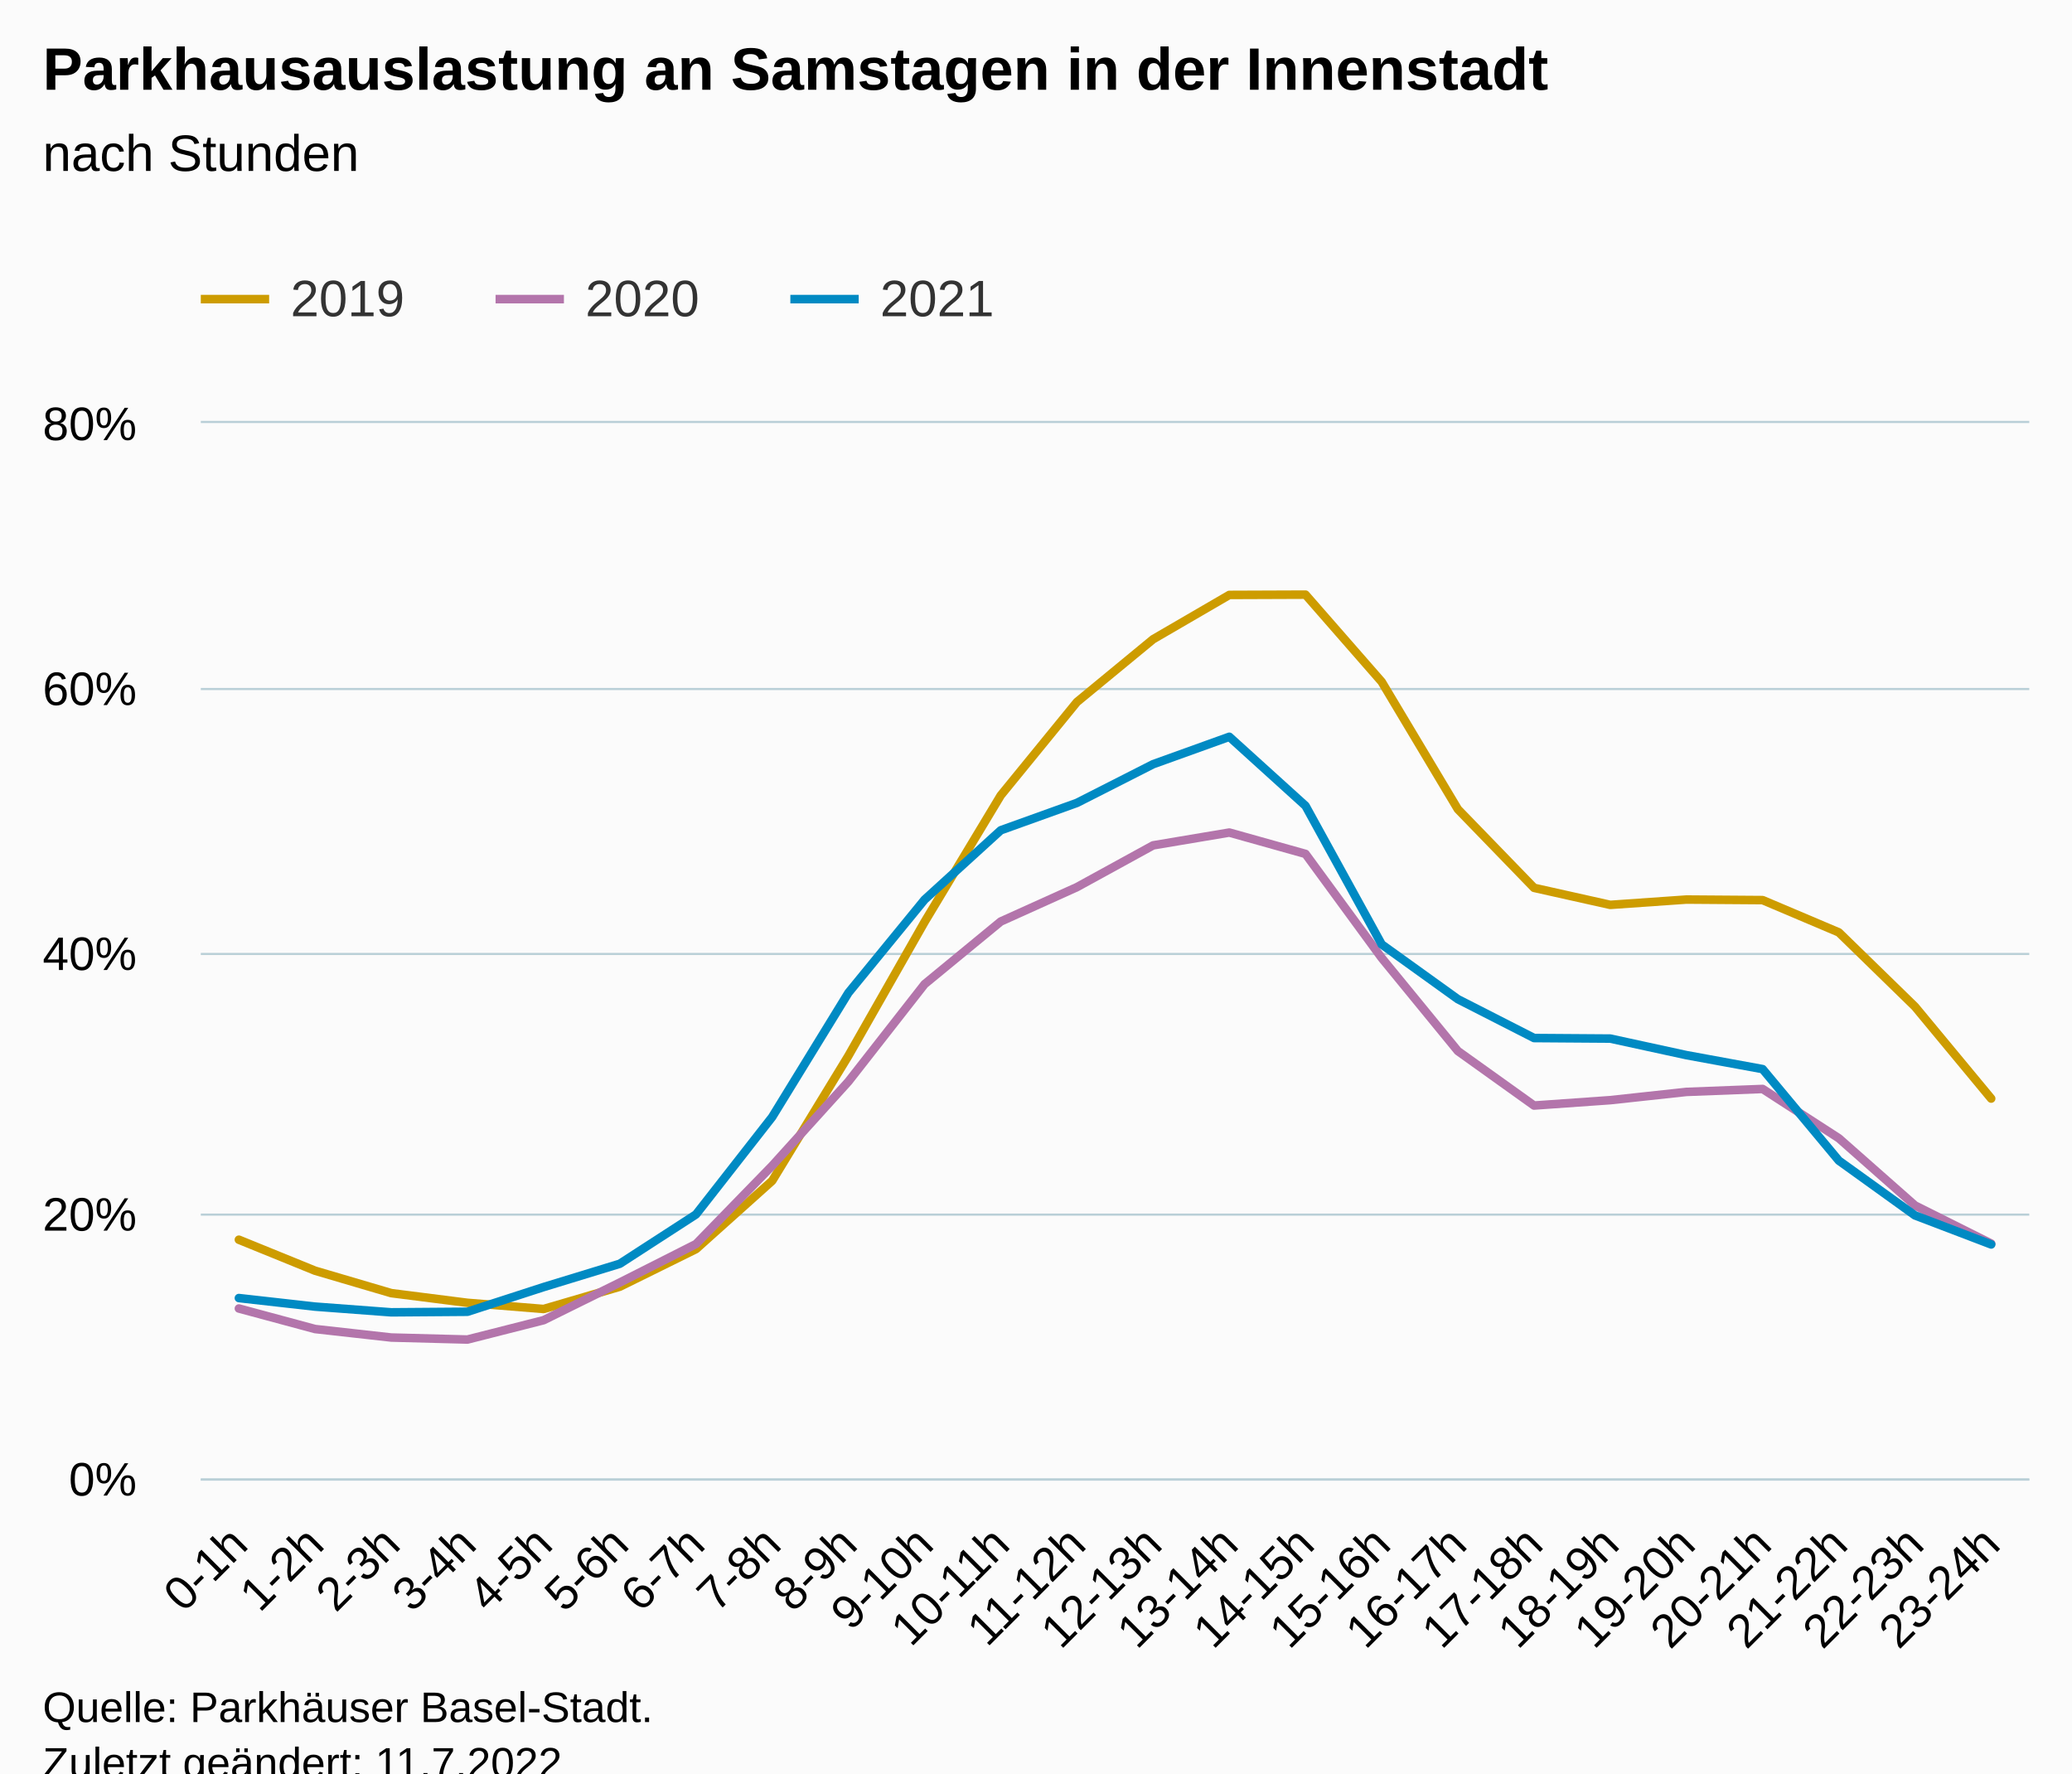
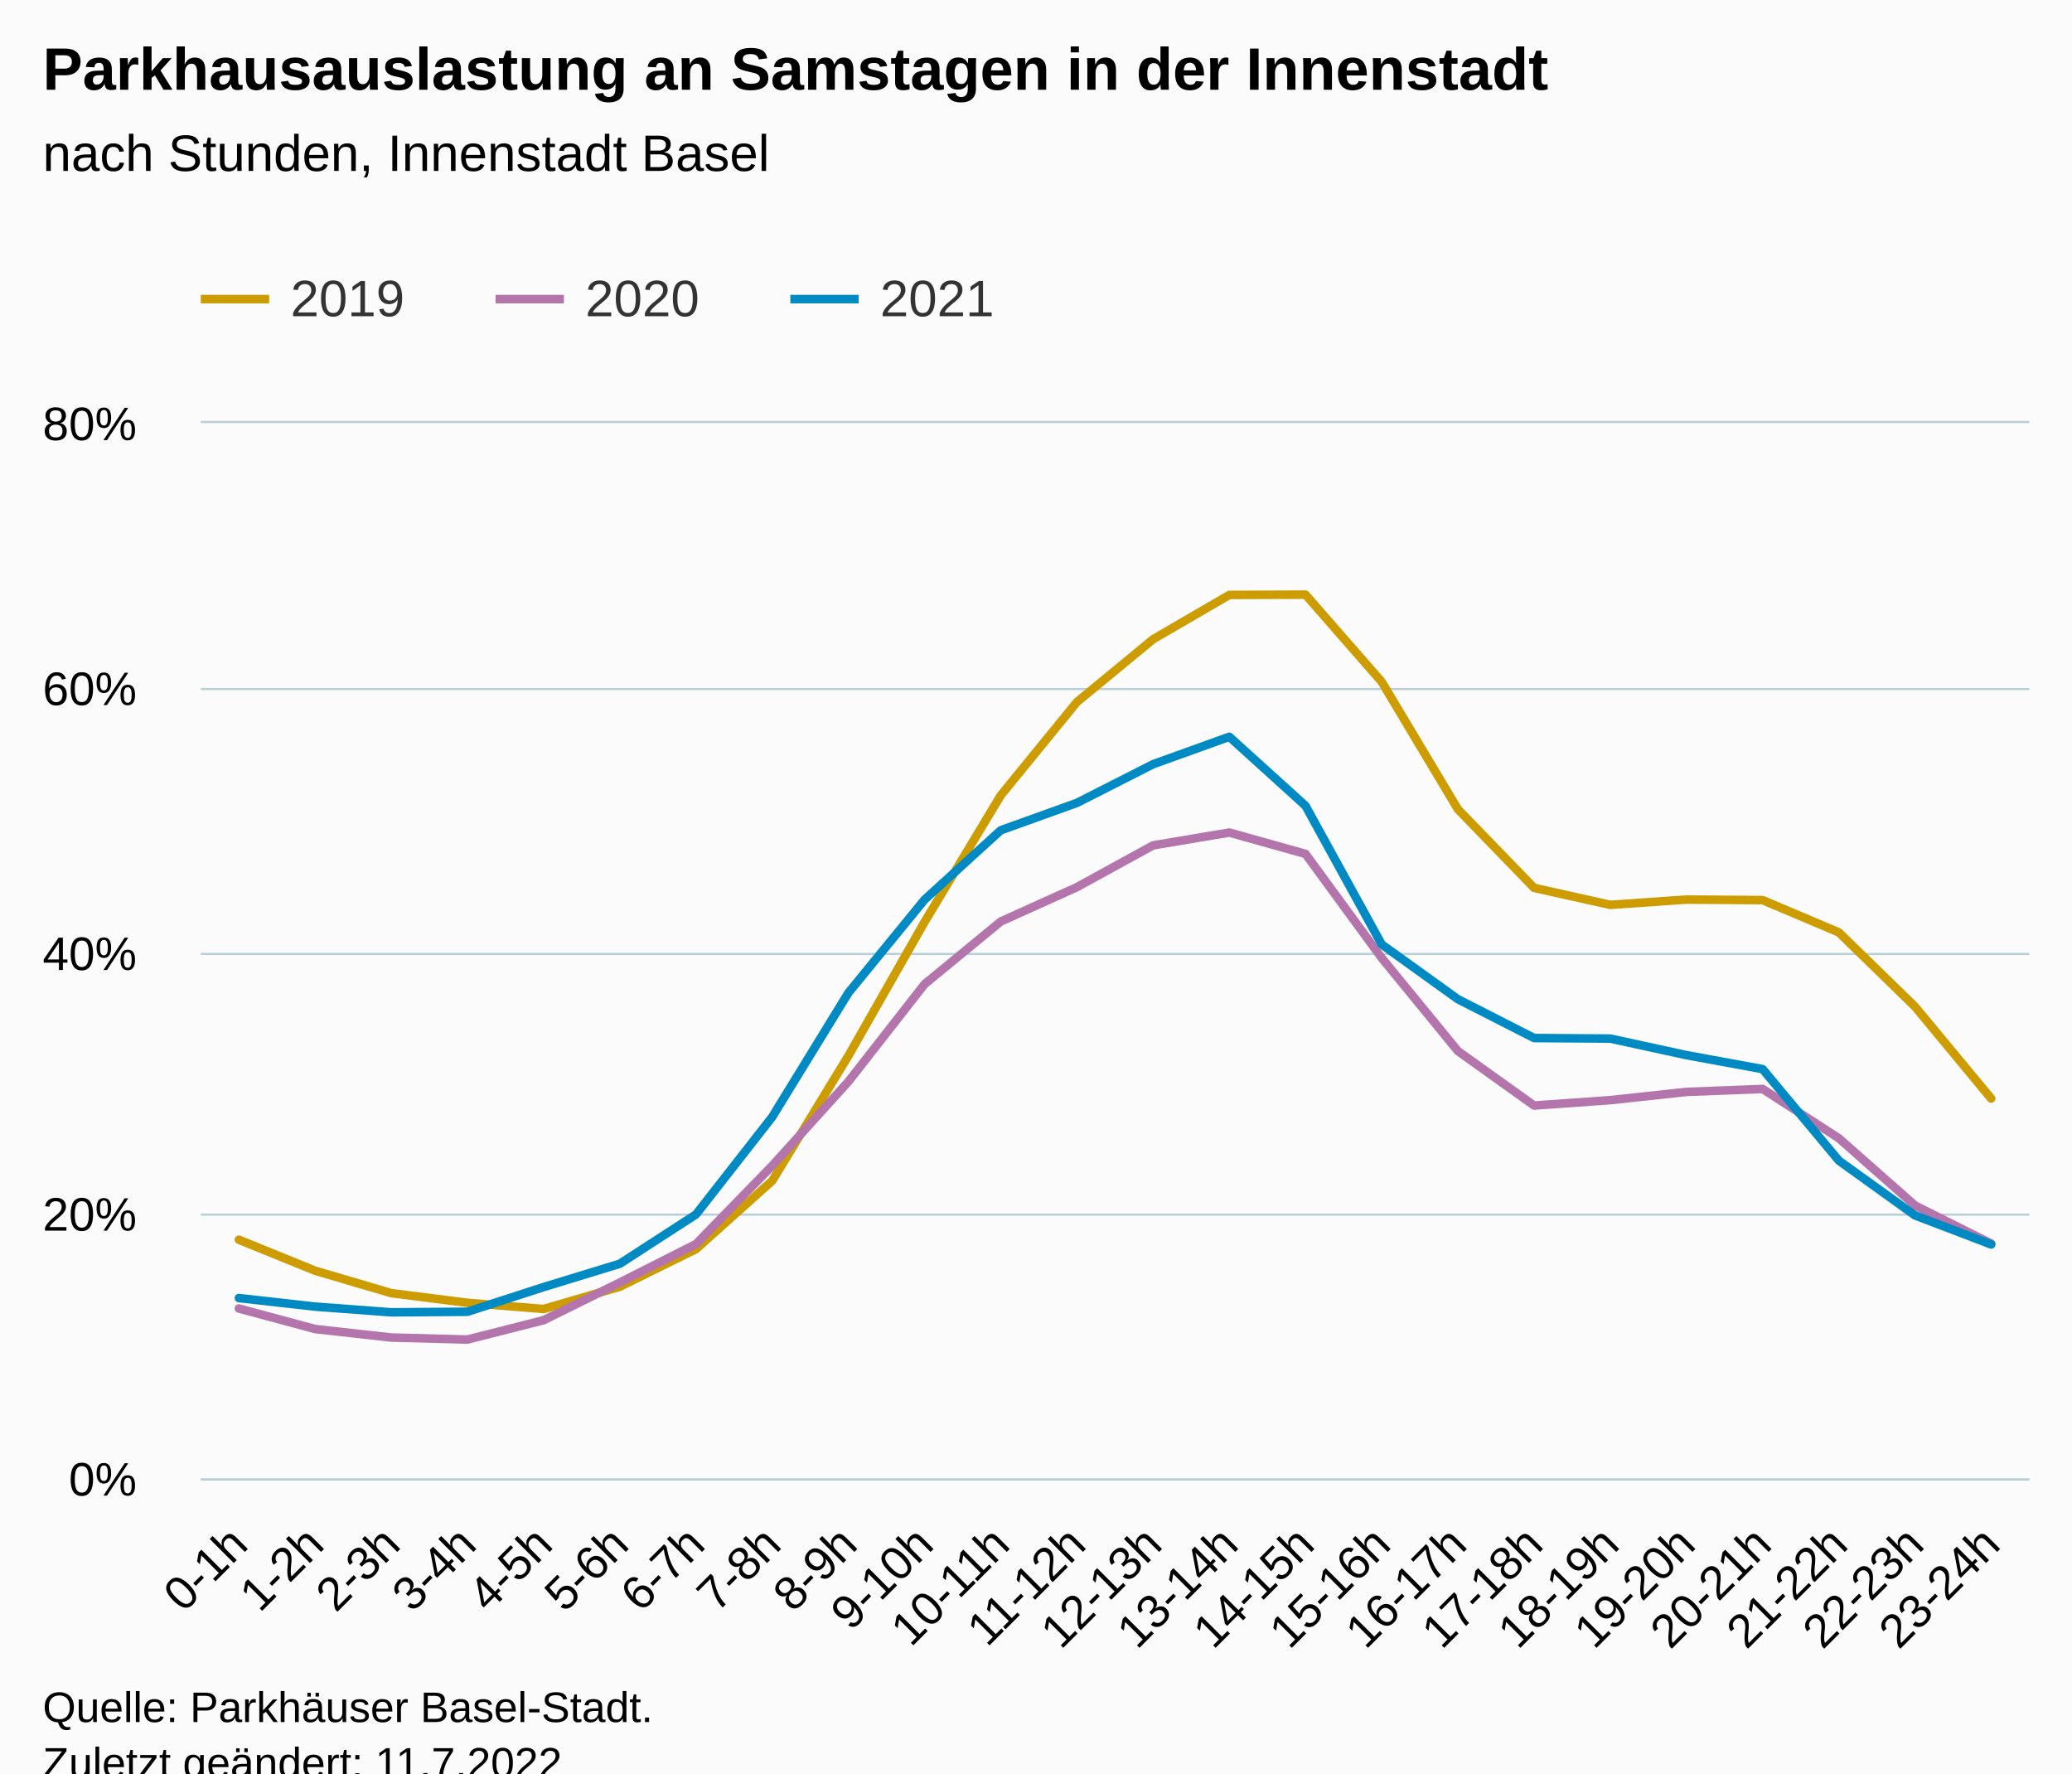
<svg xmlns="http://www.w3.org/2000/svg" version="1.1" class="highcharts-root" style="font-family:Arial;font-size:12px;" viewBox="0 0 485 415">
  <defs>
-     <clipPath id="highcharts-cetghnv-79-">
+     <clipPath id="highcharts-mma4z9m-79-">
      <rect x="0" y="0" width="428" height="247" fill="none" />
    </clipPath>
-     <clipPath id="highcharts-cetghnv-104-">
+     <clipPath id="highcharts-mma4z9m-104-">
      <rect x="0" y="0" width="428" height="247" fill="none" />
    </clipPath>
-     <clipPath id="highcharts-cetghnv-153-">
+     <clipPath id="highcharts-mma4z9m-153-">
      <rect x="47" y="99" width="428" height="247" fill="none" />
    </clipPath>
  </defs>
  <rect fill="#fbfbfb" class="highcharts-background" x="0" y="0" width="485" height="428" rx="0" ry="0" />
  <rect fill="none" class="highcharts-plot-background" x="47" y="99" width="428" height="247" />
  <g class="highcharts-pane-group" data-z-index="0" />
  <g class="highcharts-grid highcharts-xaxis-grid" data-z-index="1">
    <path fill="none" data-z-index="1" class="highcharts-grid-line" d="M 55.5 99 L 55.5 346" opacity="1" />
    <path fill="none" data-z-index="1" class="highcharts-grid-line" d="M 73.5 99 L 73.5 346" opacity="1" />
    <path fill="none" data-z-index="1" class="highcharts-grid-line" d="M 91.5 99 L 91.5 346" opacity="1" />
    <path fill="none" data-z-index="1" class="highcharts-grid-line" d="M 108.5 99 L 108.5 346" opacity="1" />
    <path fill="none" data-z-index="1" class="highcharts-grid-line" d="M 126.5 99 L 126.5 346" opacity="1" />
    <path fill="none" data-z-index="1" class="highcharts-grid-line" d="M 144.5 99 L 144.5 346" opacity="1" />
    <path fill="none" data-z-index="1" class="highcharts-grid-line" d="M 162.5 99 L 162.5 346" opacity="1" />
    <path fill="none" data-z-index="1" class="highcharts-grid-line" d="M 180.5 99 L 180.5 346" opacity="1" />
    <path fill="none" data-z-index="1" class="highcharts-grid-line" d="M 198.5 99 L 198.5 346" opacity="1" />
    <path fill="none" data-z-index="1" class="highcharts-grid-line" d="M 215.5 99 L 215.5 346" opacity="1" />
    <path fill="none" data-z-index="1" class="highcharts-grid-line" d="M 233.5 99 L 233.5 346" opacity="1" />
    <path fill="none" data-z-index="1" class="highcharts-grid-line" d="M 251.5 99 L 251.5 346" opacity="1" />
    <path fill="none" data-z-index="1" class="highcharts-grid-line" d="M 269.5 99 L 269.5 346" opacity="1" />
    <path fill="none" data-z-index="1" class="highcharts-grid-line" d="M 287.5 99 L 287.5 346" opacity="1" />
    <path fill="none" data-z-index="1" class="highcharts-grid-line" d="M 305.5 99 L 305.5 346" opacity="1" />
    <path fill="none" data-z-index="1" class="highcharts-grid-line" d="M 322.5 99 L 322.5 346" opacity="1" />
    <path fill="none" data-z-index="1" class="highcharts-grid-line" d="M 340.5 99 L 340.5 346" opacity="1" />
    <path fill="none" data-z-index="1" class="highcharts-grid-line" d="M 358.5 99 L 358.5 346" opacity="1" />
    <path fill="none" data-z-index="1" class="highcharts-grid-line" d="M 376.5 99 L 376.5 346" opacity="1" />
    <path fill="none" data-z-index="1" class="highcharts-grid-line" d="M 394.5 99 L 394.5 346" opacity="1" />
    <path fill="none" data-z-index="1" class="highcharts-grid-line" d="M 412.5 99 L 412.5 346" opacity="1" />
    <path fill="none" data-z-index="1" class="highcharts-grid-line" d="M 429.5 99 L 429.5 346" opacity="1" />
    <path fill="none" data-z-index="1" class="highcharts-grid-line" d="M 447.5 99 L 447.5 346" opacity="1" />
    <path fill="none" data-z-index="1" class="highcharts-grid-line" d="M 465.5 99 L 465.5 346" opacity="1" />
  </g>
  <g class="highcharts-grid highcharts-yaxis-grid" data-z-index="1">
    <path fill="none" stroke="#B9CFD7" stroke-width="0.5" data-z-index="1" class="highcharts-grid-line" d="M 47 346.25 L 475 346.25" opacity="1" />
    <path fill="none" stroke="#B9CFD7" stroke-width="0.5" data-z-index="1" class="highcharts-grid-line" d="M 47 284.25 L 475 284.25" opacity="1" />
    <path fill="none" stroke="#B9CFD7" stroke-width="0.5" data-z-index="1" class="highcharts-grid-line" d="M 47 223.25 L 475 223.25" opacity="1" />
    <path fill="none" stroke="#B9CFD7" stroke-width="0.5" data-z-index="1" class="highcharts-grid-line" d="M 47 161.25 L 475 161.25" opacity="1" />
    <path fill="none" stroke="#B9CFD7" stroke-width="0.5" data-z-index="1" class="highcharts-grid-line" d="M 47 98.75 L 475 98.75" opacity="1" />
  </g>
  <rect fill="none" class="highcharts-plot-border" data-z-index="1" x="47" y="99" width="428" height="247" />
  <g class="highcharts-axis highcharts-xaxis" data-z-index="2">
    <path fill="none" class="highcharts-axis-line" stroke="#B9CFD7" stroke-width="0.5" data-z-index="7" d="M 47 346.25 L 475 346.25" />
  </g>
  <g class="highcharts-axis highcharts-yaxis" data-z-index="2">
    <path fill="none" class="highcharts-axis-line" data-z-index="7" d="M 47 99 L 47 346" />
  </g>
  <g class="highcharts-series-group" data-z-index="3">
-     <g class="highcharts-series highcharts-series-0 highcharts-line-series" data-z-index="0.1" opacity="1" transform="translate(47,99) scale(1 1)" clip-path="url(#highcharts-cetghnv-104-)">
+     <g class="highcharts-series highcharts-series-0 highcharts-line-series" data-z-index="0.1" opacity="1" transform="translate(47,99) scale(1 1)" clip-path="url(#highcharts-mma4z9m-104-)">
      <path fill="none" d="M 8.917 191.123 L 26.75 198.377 L 44.583 203.625 L 62.417 205.891 L 80.25 207.338 L 98.083 202.118 L 115.917 193.319 L 133.75 177.335 L 151.583 148.092 L 169.417 116.763 L 187.25 87.144 L 205.083 65.289 L 222.917 50.595 L 240.75 40.228 L 258.583 40.161 L 276.417 60.56 L 294.25 90.377 L 312.083 108.777 L 329.917 112.762 L 347.75 111.518 L 365.583 111.646 L 383.417 119.2 L 401.25 136.58 L 419.083 158.09" class="highcharts-graph" data-z-index="1" stroke="#cd9c00" stroke-width="2" stroke-linejoin="round" stroke-linecap="round" />
    </g>
    <g class="highcharts-markers highcharts-series-0 highcharts-line-series" data-z-index="0.1" opacity="1" transform="translate(47,99) scale(1 1)" clip-path="none" />
-     <g class="highcharts-series highcharts-series-1 highcharts-line-series" data-z-index="0.1" opacity="1" transform="translate(47,99) scale(1 1)" clip-path="url(#highcharts-cetghnv-104-)">
+     <g class="highcharts-series highcharts-series-1 highcharts-line-series" data-z-index="0.1" opacity="1" transform="translate(47,99) scale(1 1)" clip-path="url(#highcharts-mma4z9m-104-)">
      <path fill="none" d="M 8.917 207.221 L 26.75 212.026 L 44.583 214.015 L 62.417 214.485 L 80.25 209.955 L 98.083 201.146 L 115.917 192.138 L 133.75 173.812 L 151.583 154.116 L 169.417 131.324 L 187.25 116.656 L 205.083 108.61 L 222.917 98.834 L 240.75 95.838 L 258.583 100.834 L 276.417 125.182 L 294.25 146.969 L 312.083 159.723 L 329.917 158.465 L 347.75 156.533 L 365.583 155.844 L 383.417 167.377 L 401.25 183.111 L 419.083 192.029" class="highcharts-graph" data-z-index="1" stroke="#b375ab" stroke-width="2" stroke-linejoin="round" stroke-linecap="round" />
    </g>
    <g class="highcharts-markers highcharts-series-1 highcharts-line-series" data-z-index="0.1" opacity="1" transform="translate(47,99) scale(1 1)" clip-path="none" />
-     <g class="highcharts-series highcharts-series-2 highcharts-line-series" data-z-index="0.1" opacity="1" transform="translate(47,99) scale(1 1)" clip-path="url(#highcharts-cetghnv-104-)">
+     <g class="highcharts-series highcharts-series-2 highcharts-line-series" data-z-index="0.1" opacity="1" transform="translate(47,99) scale(1 1)" clip-path="url(#highcharts-mma4z9m-104-)">
      <path fill="none" d="M 8.917 204.778 L 26.75 206.78 L 44.583 208.116 L 62.417 207.982 L 80.25 202.203 L 98.083 196.749 L 115.917 185.203 L 133.75 162.402 L 151.583 133.349 L 169.417 111.544 L 187.25 95.304 L 205.083 88.898 L 222.917 79.841 L 240.75 73.426 L 258.583 89.575 L 276.417 122.012 L 294.25 134.832 L 312.083 143.928 L 329.917 144.054 L 347.75 147.93 L 365.583 151.198 L 383.417 172.61 L 401.25 185.437 L 419.083 192.234" class="highcharts-graph" data-z-index="1" stroke="#008AC3" stroke-width="2" stroke-linejoin="round" stroke-linecap="round" />
    </g>
    <g class="highcharts-markers highcharts-series-2 highcharts-line-series" data-z-index="0.1" opacity="1" transform="translate(47,99) scale(1 1)" clip-path="none" />
  </g>
  <text x="10" text-anchor="start" class="highcharts-title" data-z-index="4" style="color:#000000;font-size:14px;font-weight:bold;fill:#000000;" y="21">
    <tspan>Parkhausauslastung an Samstagen in der Innenstadt</tspan>
  </text>
  <text x="10" text-anchor="start" class="highcharts-subtitle" data-z-index="4" style="color:#000000;font-size:12px;font-weight:normal;fill:#000000;" y="40">
-     <tspan>nach Stunden</tspan>
+     <tspan>nach Stunden, Innenstadt Basel</tspan>
  </text>
  <text x="10" text-anchor="start" class="highcharts-caption" data-z-index="4" style="color:#666666;fill:#666666;" y="400" />
  <g class="highcharts-legend" data-z-index="7" transform="translate(39,56)">
    <rect fill="none" class="highcharts-legend-box" rx="0" ry="0" x="0" y="0" width="203" height="31" visibility="visible" />
    <g data-z-index="1">
      <g>
        <g class="highcharts-legend-item highcharts-line-series highcharts-color-undefined highcharts-series-0" data-z-index="1" transform="translate(8,3)">
          <path fill="none" d="M 0 11 L 16 11" class="highcharts-graph" stroke="#cd9c00" stroke-width="2" />
          <text x="21" style="color:#333333;cursor:pointer;font-size:12px;font-weight:normal;fill:#333333;" text-anchor="start" data-z-index="2" y="15">
            <tspan>2019</tspan>
          </text>
        </g>
        <g class="highcharts-legend-item highcharts-line-series highcharts-color-undefined highcharts-series-1" data-z-index="1" transform="translate(77,3)">
          <path fill="none" d="M 0 11 L 16 11" class="highcharts-graph" stroke="#b375ab" stroke-width="2" />
          <text x="21" y="15" style="color:#333333;cursor:pointer;font-size:12px;font-weight:normal;fill:#333333;" text-anchor="start" data-z-index="2">
            <tspan>2020</tspan>
          </text>
        </g>
        <g class="highcharts-legend-item highcharts-line-series highcharts-color-undefined highcharts-series-2" data-z-index="1" transform="translate(146,3)">
          <path fill="none" d="M 0 11 L 16 11" class="highcharts-graph" stroke="#008AC3" stroke-width="2" />
          <text x="21" y="15" style="color:#333333;cursor:pointer;font-size:12px;font-weight:normal;fill:#333333;" text-anchor="start" data-z-index="2">
            <tspan>2021</tspan>
          </text>
        </g>
      </g>
    </g>
  </g>
  <g class="highcharts-axis-labels highcharts-xaxis-labels" data-z-index="7">
    <text x="58.509" style="color:#000000;cursor:default;font-size:11px;fill:#000000;" text-anchor="end" transform="translate(0,0) rotate(-45 58.50939 362)" y="362" opacity="1">0-1h</text>
    <text x="76.343" style="color:#000000;cursor:default;font-size:11px;fill:#000000;" text-anchor="end" transform="translate(0,0) rotate(-45 76.34272 362)" y="362" opacity="1">1-2h</text>
    <text x="94.176" style="color:#000000;cursor:default;font-size:11px;fill:#000000;" text-anchor="end" transform="translate(0,0) rotate(-45 94.17606 362)" y="362" opacity="1">2-3h</text>
    <text x="112.009" style="color:#000000;cursor:default;font-size:11px;fill:#000000;" text-anchor="end" transform="translate(0,0) rotate(-45 112.0094 362)" y="362" opacity="1">3-4h</text>
    <text x="129.843" style="color:#000000;cursor:default;font-size:11px;fill:#000000;" text-anchor="end" transform="translate(0,0) rotate(-45 129.8427 362)" y="362" opacity="1">4-5h</text>
    <text x="147.676" style="color:#000000;cursor:default;font-size:11px;fill:#000000;" text-anchor="end" transform="translate(0,0) rotate(-45 147.6761 362)" y="362" opacity="1">5-6h</text>
    <text x="165.509" style="color:#000000;cursor:default;font-size:11px;fill:#000000;" text-anchor="end" transform="translate(0,0) rotate(-45 165.5094 362)" y="362" opacity="1">6-7h</text>
    <text x="183.343" style="color:#000000;cursor:default;font-size:11px;fill:#000000;" text-anchor="end" transform="translate(0,0) rotate(-45 183.3427 362)" y="362" opacity="1">7-8h</text>
    <text x="201.176" style="color:#000000;cursor:default;font-size:11px;fill:#000000;" text-anchor="end" transform="translate(0,0) rotate(-45 201.1761 362)" y="362" opacity="1">8-9h</text>
    <text x="219.009" style="color:#000000;cursor:default;font-size:11px;fill:#000000;" text-anchor="end" transform="translate(0,0) rotate(-45 219.0094 362)" y="362" opacity="1">9-10h</text>
    <text x="236.843" style="color:#000000;cursor:default;font-size:11px;fill:#000000;" text-anchor="end" transform="translate(0,0) rotate(-45 236.8427 362)" y="362" opacity="1">10-11h</text>
    <text x="254.676" style="color:#000000;cursor:default;font-size:11px;fill:#000000;" text-anchor="end" transform="translate(0,0) rotate(-45 254.6761 362)" y="362" opacity="1">11-12h</text>
    <text x="272.509" style="color:#000000;cursor:default;font-size:11px;fill:#000000;" text-anchor="end" transform="translate(0,0) rotate(-45 272.5094 362)" y="362" opacity="1">12-13h</text>
    <text x="290.343" style="color:#000000;cursor:default;font-size:11px;fill:#000000;" text-anchor="end" transform="translate(0,0) rotate(-45 290.3427 362)" y="362" opacity="1">13-14h</text>
    <text x="308.176" style="color:#000000;cursor:default;font-size:11px;fill:#000000;" text-anchor="end" transform="translate(0,0) rotate(-45 308.1761 362)" y="362" opacity="1">14-15h</text>
    <text x="326.009" style="color:#000000;cursor:default;font-size:11px;fill:#000000;" text-anchor="end" transform="translate(0,0) rotate(-45 326.0094 362)" y="362" opacity="1">15-16h</text>
    <text x="343.843" style="color:#000000;cursor:default;font-size:11px;fill:#000000;" text-anchor="end" transform="translate(0,0) rotate(-45 343.8427 362)" y="362" opacity="1">16-17h</text>
    <text x="361.676" style="color:#000000;cursor:default;font-size:11px;fill:#000000;" text-anchor="end" transform="translate(0,0) rotate(-45 361.6761 362)" y="362" opacity="1">17-18h</text>
    <text x="379.509" style="color:#000000;cursor:default;font-size:11px;fill:#000000;" text-anchor="end" transform="translate(0,0) rotate(-45 379.5094 362)" y="362" opacity="1">18-19h</text>
    <text x="397.343" style="color:#000000;cursor:default;font-size:11px;fill:#000000;" text-anchor="end" transform="translate(0,0) rotate(-45 397.3427 362)" y="362" opacity="1">19-20h</text>
    <text x="415.176" style="color:#000000;cursor:default;font-size:11px;fill:#000000;" text-anchor="end" transform="translate(0,0) rotate(-45 415.1761 362)" y="362" opacity="1">20-21h</text>
    <text x="433.009" style="color:#000000;cursor:default;font-size:11px;fill:#000000;" text-anchor="end" transform="translate(0,0) rotate(-45 433.0094 362)" y="362" opacity="1">21-22h</text>
    <text x="450.843" style="color:#000000;cursor:default;font-size:11px;fill:#000000;" text-anchor="end" transform="translate(0,0) rotate(-45 450.8427 362)" y="362" opacity="1">22-23h</text>
    <text x="468.676" style="color:#000000;cursor:default;font-size:11px;fill:#000000;" text-anchor="end" transform="translate(0,0) rotate(-45 468.6761 362)" y="362" opacity="1">23-24h</text>
  </g>
  <g class="highcharts-axis-labels highcharts-yaxis-labels" data-z-index="7">
    <text x="32" style="color:#000000;cursor:default;font-size:11px;fill:#000000;" text-anchor="end" transform="translate(0,0)" y="350" opacity="1">0%</text>
    <text x="32" style="color:#000000;cursor:default;font-size:11px;fill:#000000;" text-anchor="end" transform="translate(0,0)" y="288" opacity="1">20%</text>
    <text x="32" style="color:#000000;cursor:default;font-size:11px;fill:#000000;" text-anchor="end" transform="translate(0,0)" y="227" opacity="1">40%</text>
    <text x="32" style="color:#000000;cursor:default;font-size:11px;fill:#000000;" text-anchor="end" transform="translate(0,0)" y="165" opacity="1">60%</text>
    <text x="32" style="color:#000000;cursor:default;font-size:11px;fill:#000000;" text-anchor="end" transform="translate(0,0)" y="103" opacity="1">80%</text>
  </g>
  <text x="10" class="highcharts-credits" text-anchor="start" data-z-index="8" style="cursor:default;color:#000000;font-size:10px;fill:#000000;" y="403">
    <tspan>Quelle: Parkhäuser Basel-Stadt.</tspan>
    <tspan x="10" dy="13">Zuletzt geändert: 11.7.2022</tspan>
  </text>
-   <g class="highcharts-control-points" data-z-index="99" clip-path="url(#highcharts-cetghnv-153-)" />
+   <g class="highcharts-control-points" data-z-index="99" clip-path="url(#highcharts-mma4z9m-153-)" />
</svg>
